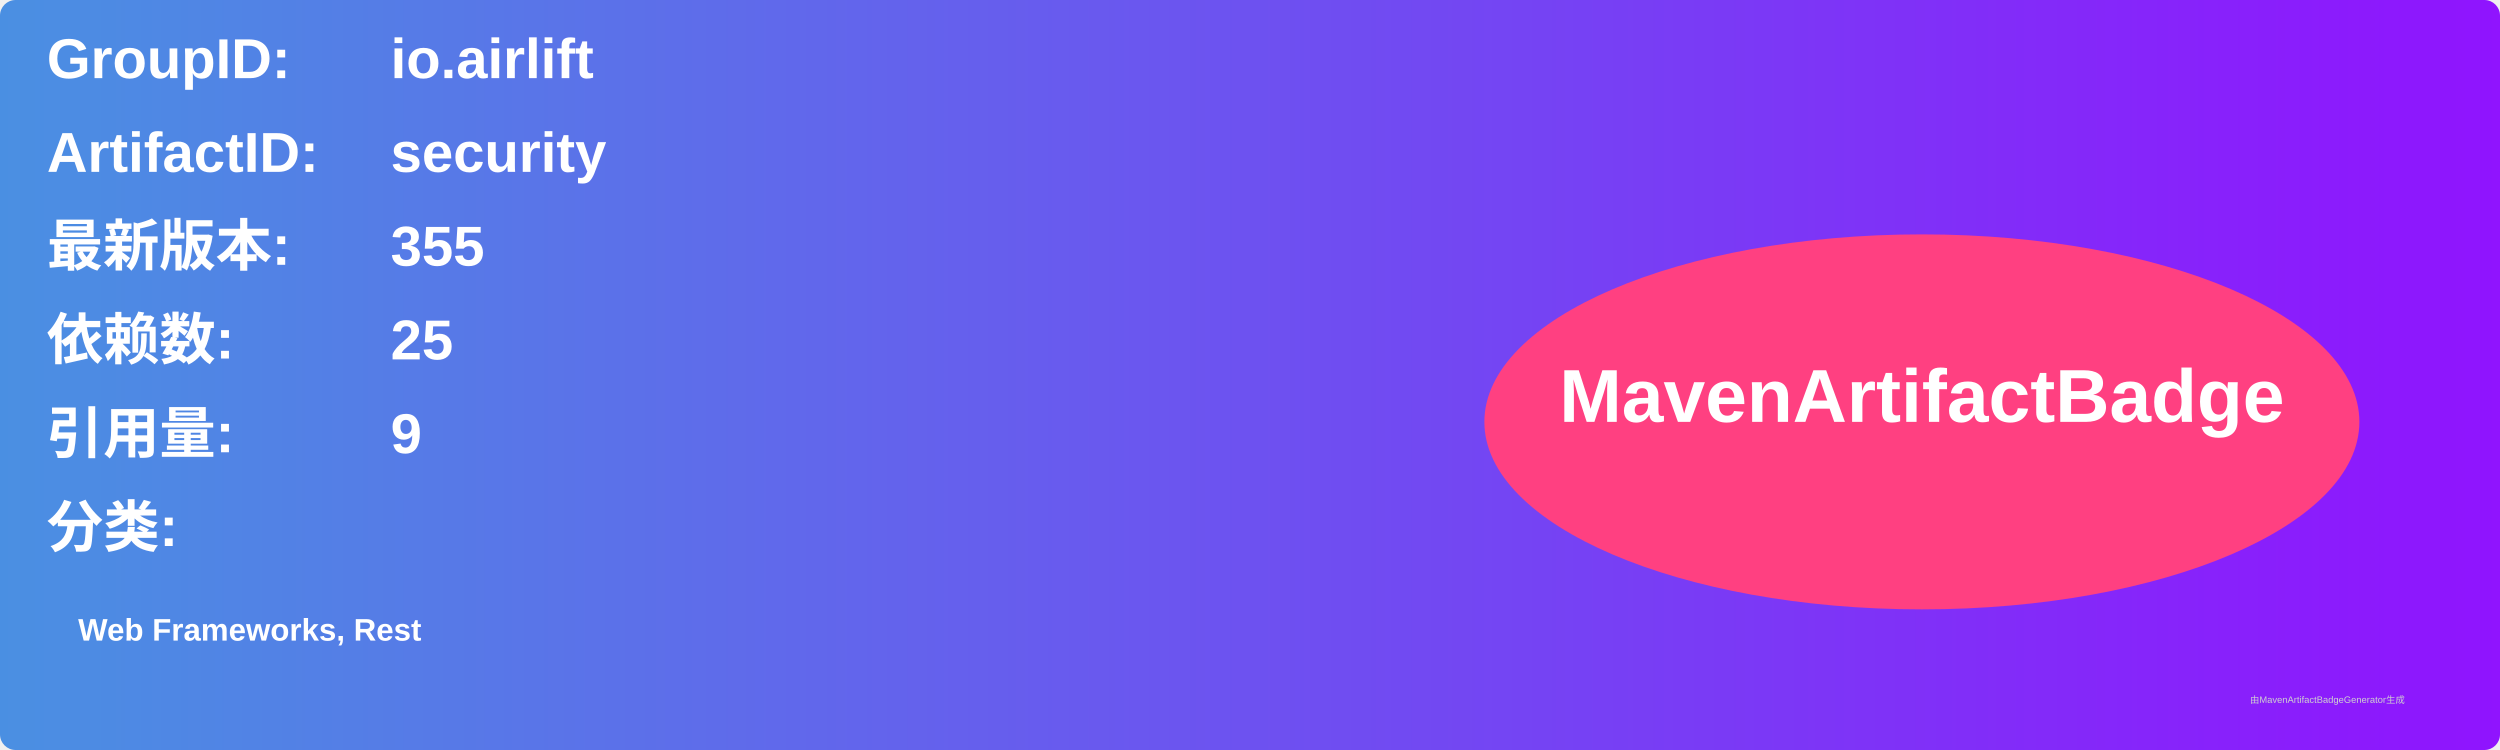
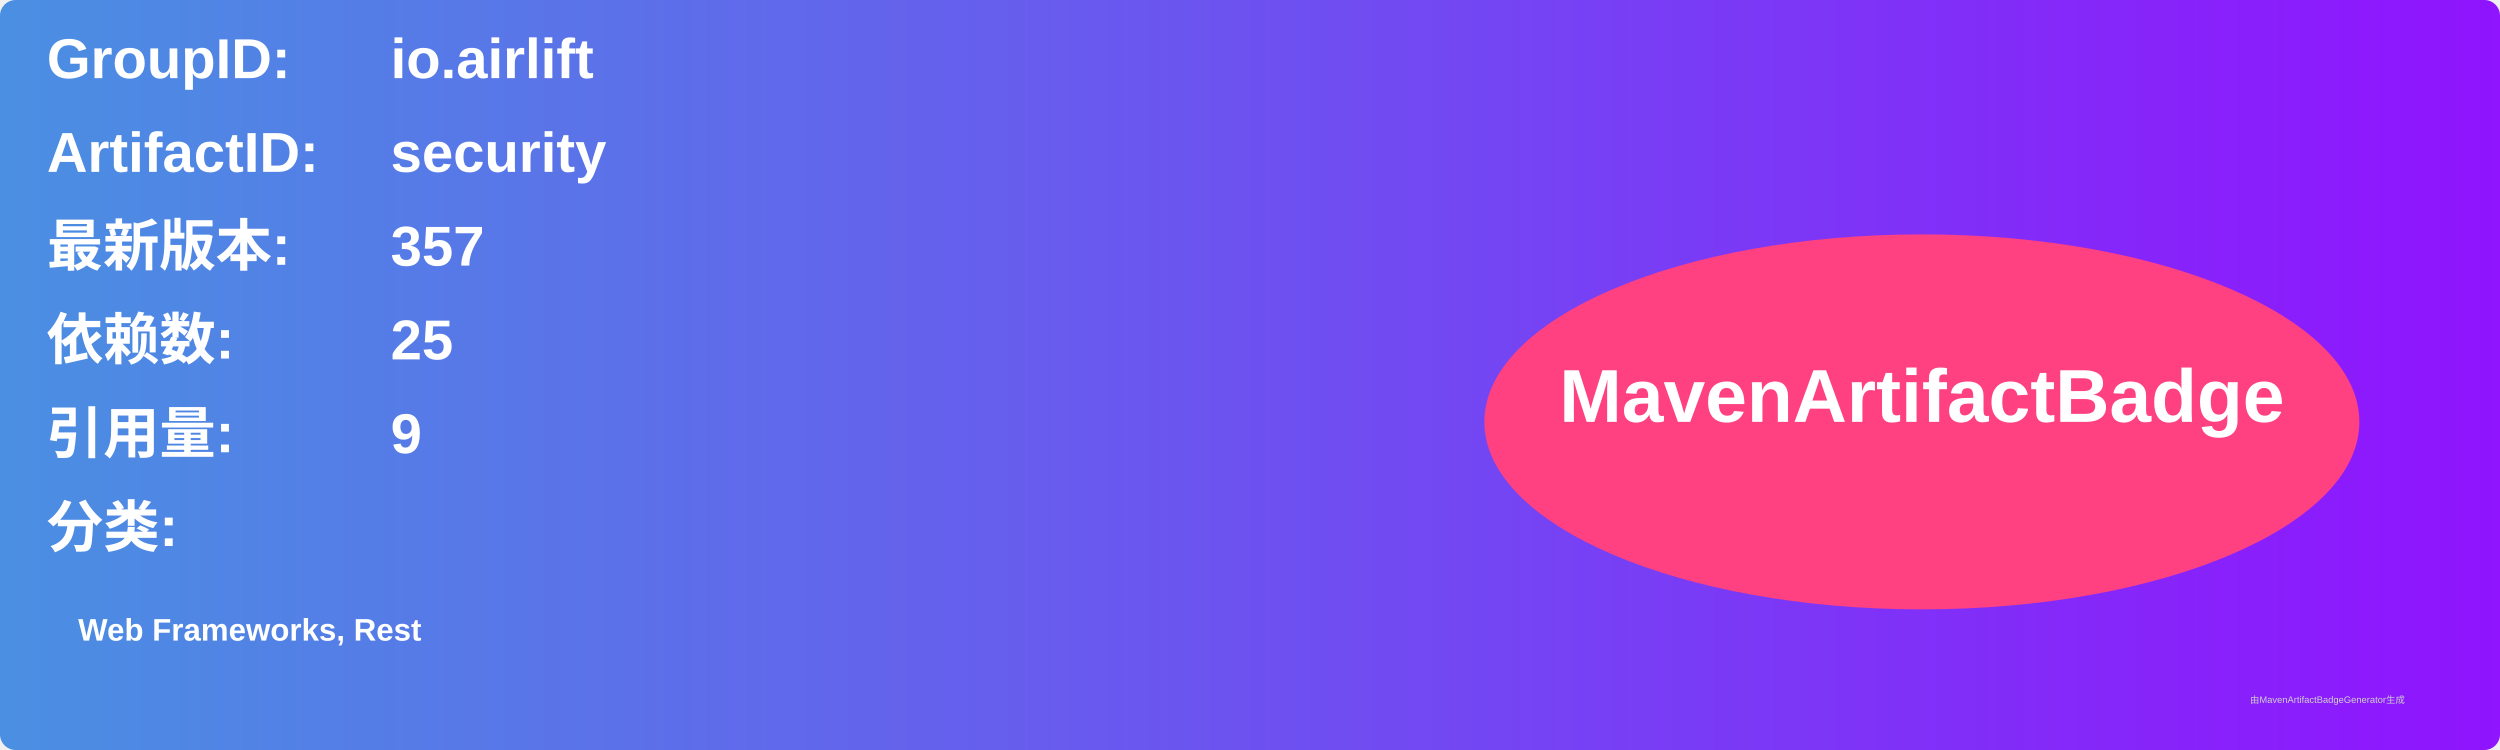
<svg xmlns="http://www.w3.org/2000/svg" width="800" height="240" viewBox="0 0 800 240">
  <linearGradient id="grad" x1="0%" y1="0%" x2="100%" y2="0%">
    <stop offset="0%" stop-color="#4a90e2" />
    <stop offset="100%" stop-color="#9013fe" />
  </linearGradient>
  <rect width="100%" height="100%" rx="5" ry="5" fill="url(#grad)" />
  <g transform="translate(15, 15)">
    <text x="0" y="10" font-family="Arial" font-size="18" fill="white" font-weight="bold" width="260">GroupID:</text>
    <text x="110" y="10" font-family="Arial" font-size="18" fill="white" font-weight="bold" width="460">io.airlift</text>
    <text x="0" y="40" font-family="Arial" font-size="18" fill="white" font-weight="bold" width="260">ArtifactID:</text>
    <text x="110" y="40" font-family="Arial" font-size="18" fill="white" font-weight="bold" width="460">security</text>
    <text x="0" y="70" font-family="Arial" font-size="18" fill="white" font-weight="bold">最新版本:</text>
    <text x="110" y="70" font-family="Arial" font-size="18" fill="white" font-weight="bold">
-       <tspan font-weight="bold">355</tspan>
+       <tspan font-weight="bold">357</tspan>
    </text>
    <text x="0" y="100" font-family="Arial" font-size="18" fill="white" font-weight="bold">依赖数: </text>
    <text x="110" y="100" font-family="Arial" font-size="18" fill="white">
      <tspan font-weight="bold">25</tspan>
    </text>
    <text x="0" y="130" font-family="Arial" font-size="18" fill="white" font-weight="bold">引用量: </text>
    <text x="110" y="130" font-family="Arial" font-size="18" fill="white">
      <tspan font-weight="bold">9</tspan>
    </text>
    <text x="0" y="160" font-family="Arial" font-size="18" fill="white" font-weight="bold">分类:</text>
    <text x="10" y="190" font-family="Arial" font-size="10" fill="white">
      <tspan font-weight="bold">Web Frameworks, Rest</tspan>
    </text>
    <ellipse cx="600" cy="120" rx="140" ry="60" fill="#ff4081" />
    <text x="600" y="120" text-anchor="middle" font-family="Arial" font-size="24" fill="white" font-weight="bold">MavenArtifactBadge</text>
  </g>
  <text x="720" y="225" font-family="Arial" font-size="3" fill="#d0d0d0">由MavenArtifactBadgeGenerator生成</text>
</svg>
